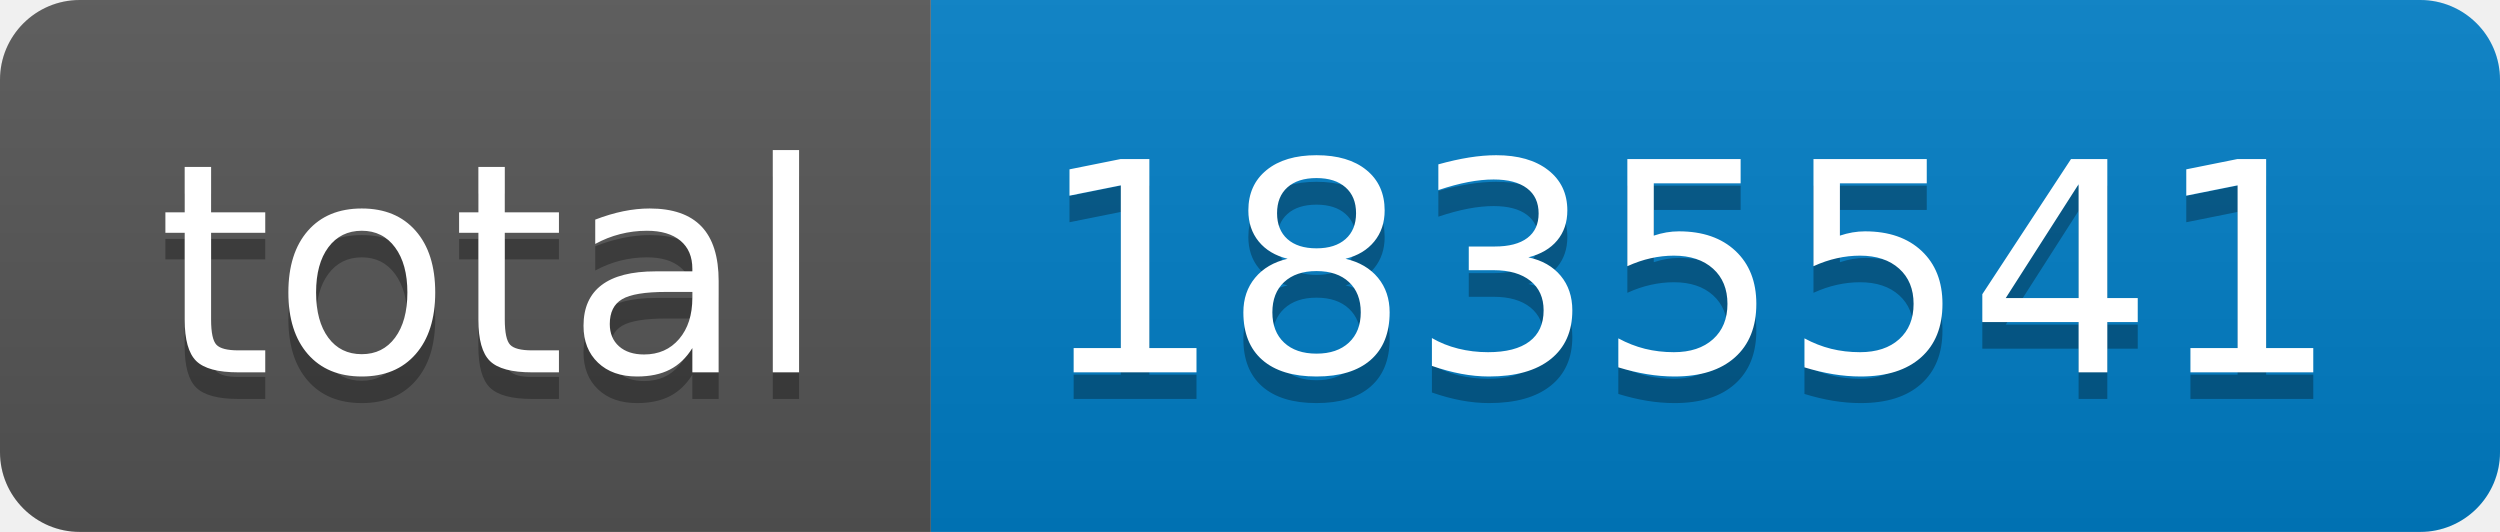
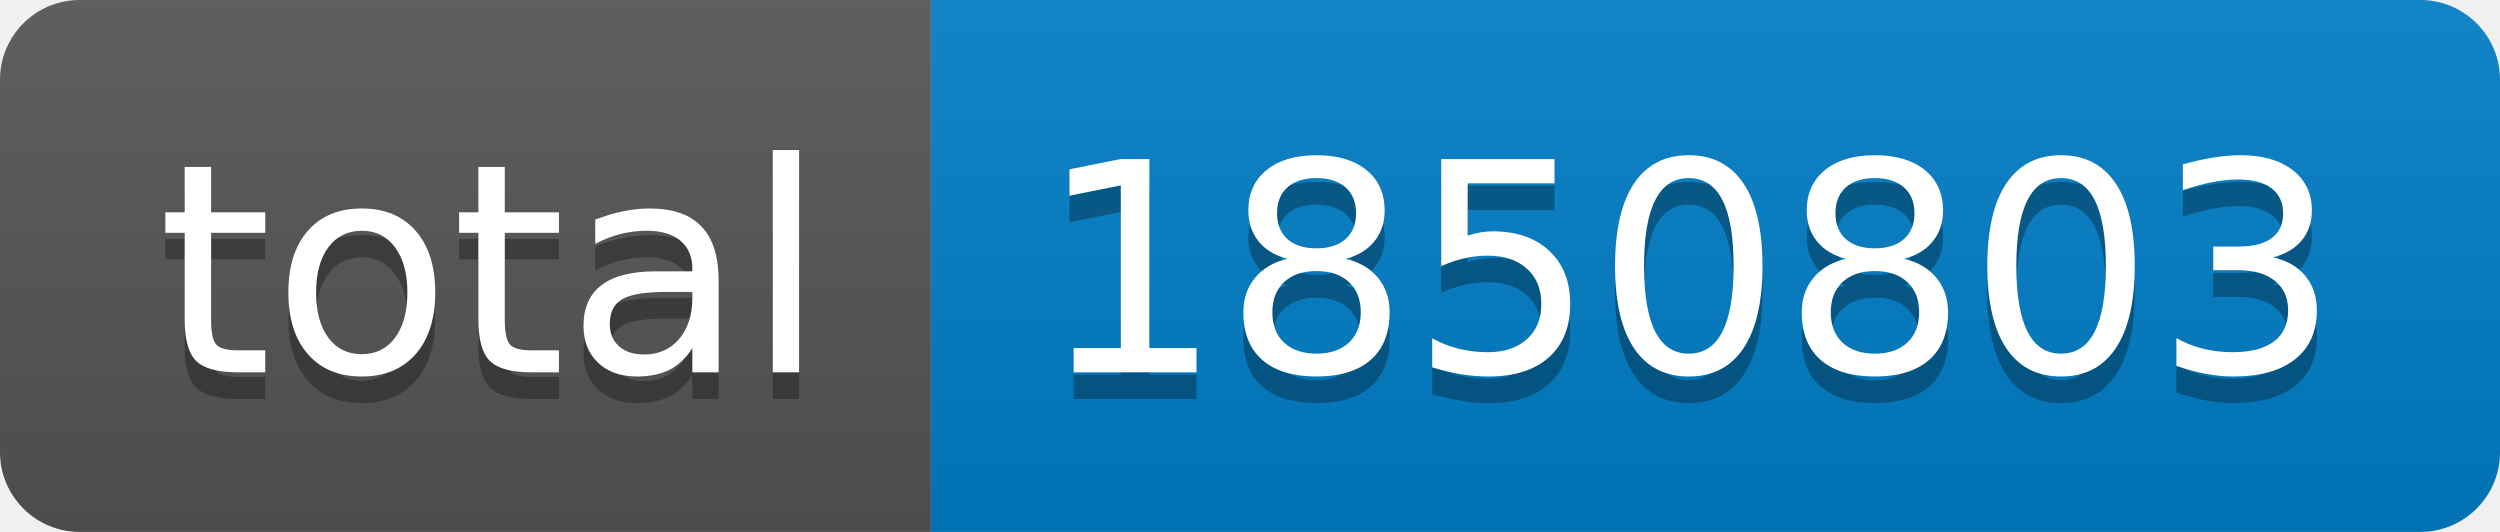
- <svg xmlns="http://www.w3.org/2000/svg" width="94" height="20" role="img" aria-label="total: 1835541">
+ <svg xmlns="http://www.w3.org/2000/svg" width="94" height="20" role="img" aria-label="total: 1850803">
  <linearGradient id="s" x2="0" y2="100%">
    <stop offset="0" stop-color="#bbb" stop-opacity=".1" />
    <stop offset="1" stop-opacity=".1" />
  </linearGradient>
  <clipPath id="r">
    <rect width="94" height="20" rx="3" fill="#fff" />
  </clipPath>
  <g clip-path="url(#r)">
    <rect width="35" height="20" fill="#555" />
    <rect x="35" width="59" height="20" fill="#007ec6" />
    <rect width="94" height="20" fill="url(#s)" />
  </g>
  <g fill="#fff" text-anchor="middle" font-family="Verdana,Geneva,DejaVu Sans,sans-serif" text-rendering="geometricPrecision" font-size="110">
    <text aria-hidden="true" x="185" y="150" fill="#010101" fill-opacity=".3" transform="scale(.1)" textLength="250">total</text>
    <text x="185" y="140" transform="scale(.1)" fill="#fff" textLength="250">total</text>
-     <text aria-hidden="true" x="635" y="150" fill="#010101" fill-opacity=".3" transform="scale(.1)" textLength="490">1835541</text>
-     <text x="635" y="140" transform="scale(.1)" fill="#fff" textLength="490">1835541</text>
+     <text aria-hidden="true" x="635" y="150" fill="#010101" fill-opacity=".3" transform="scale(.1)" textLength="490">1850803</text>
+     <text x="635" y="140" transform="scale(.1)" fill="#fff" textLength="490">1850803</text>
  </g>
</svg>
